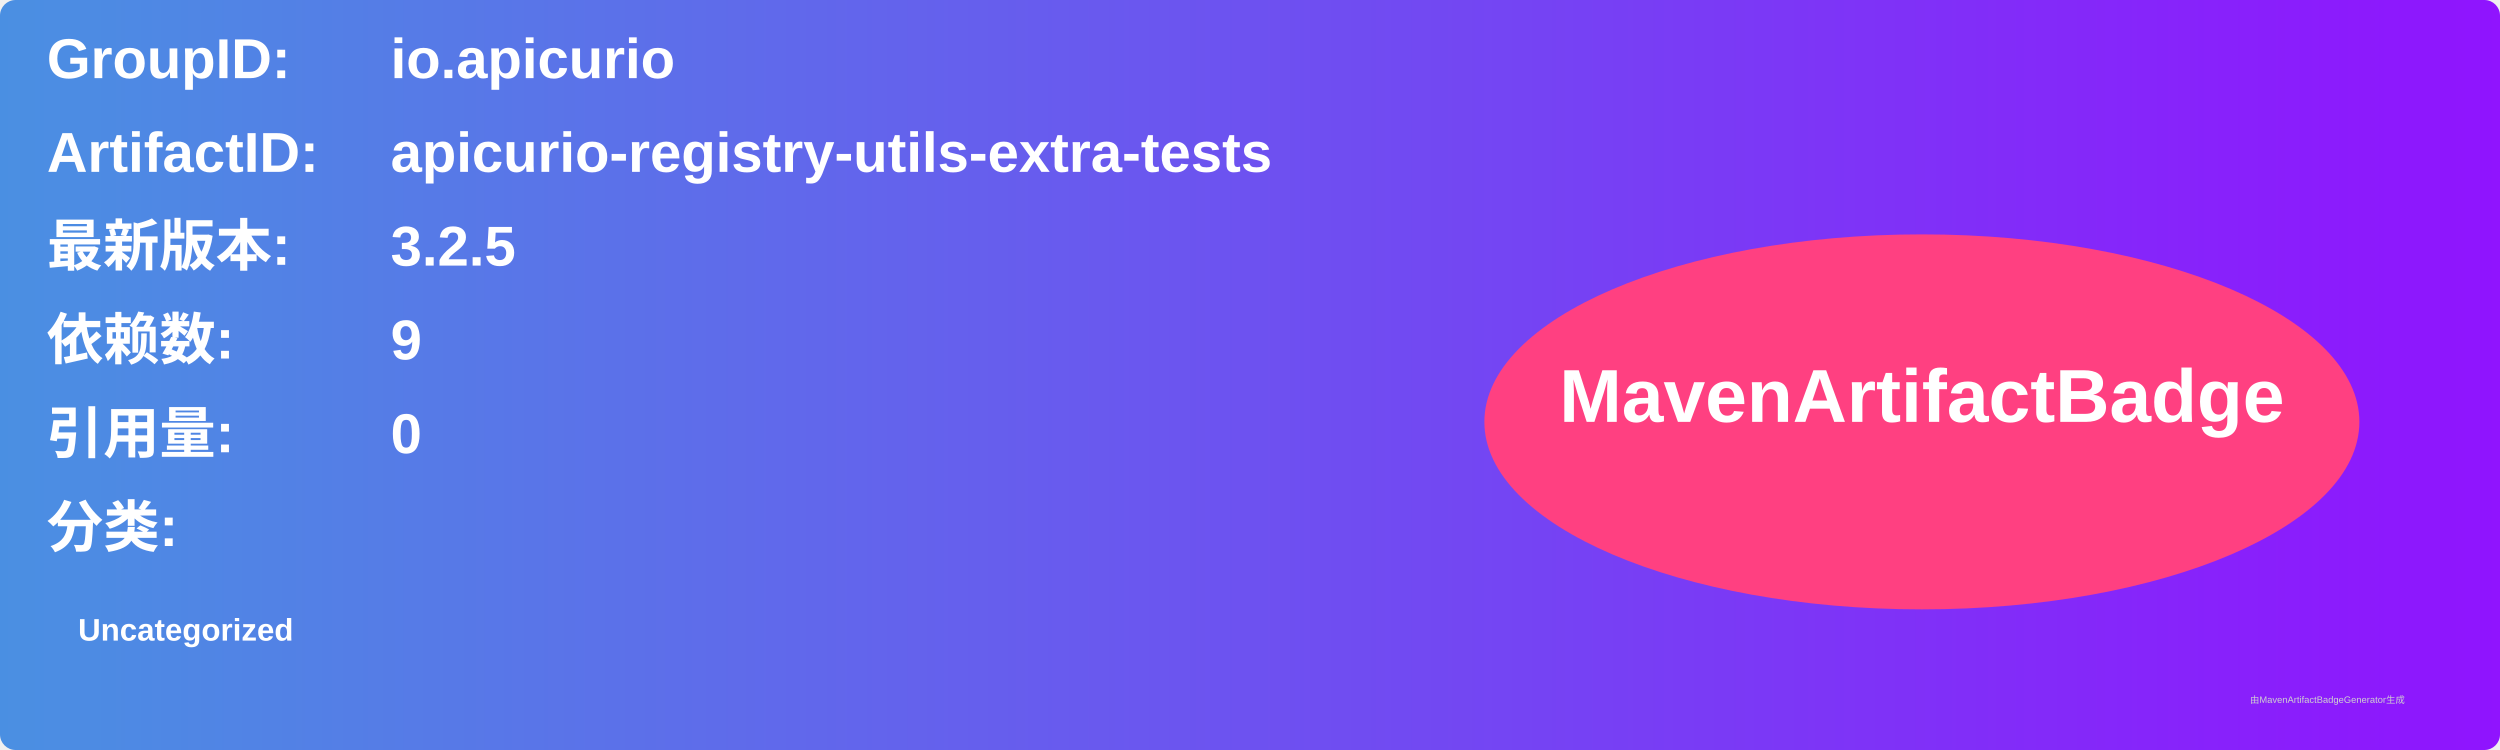
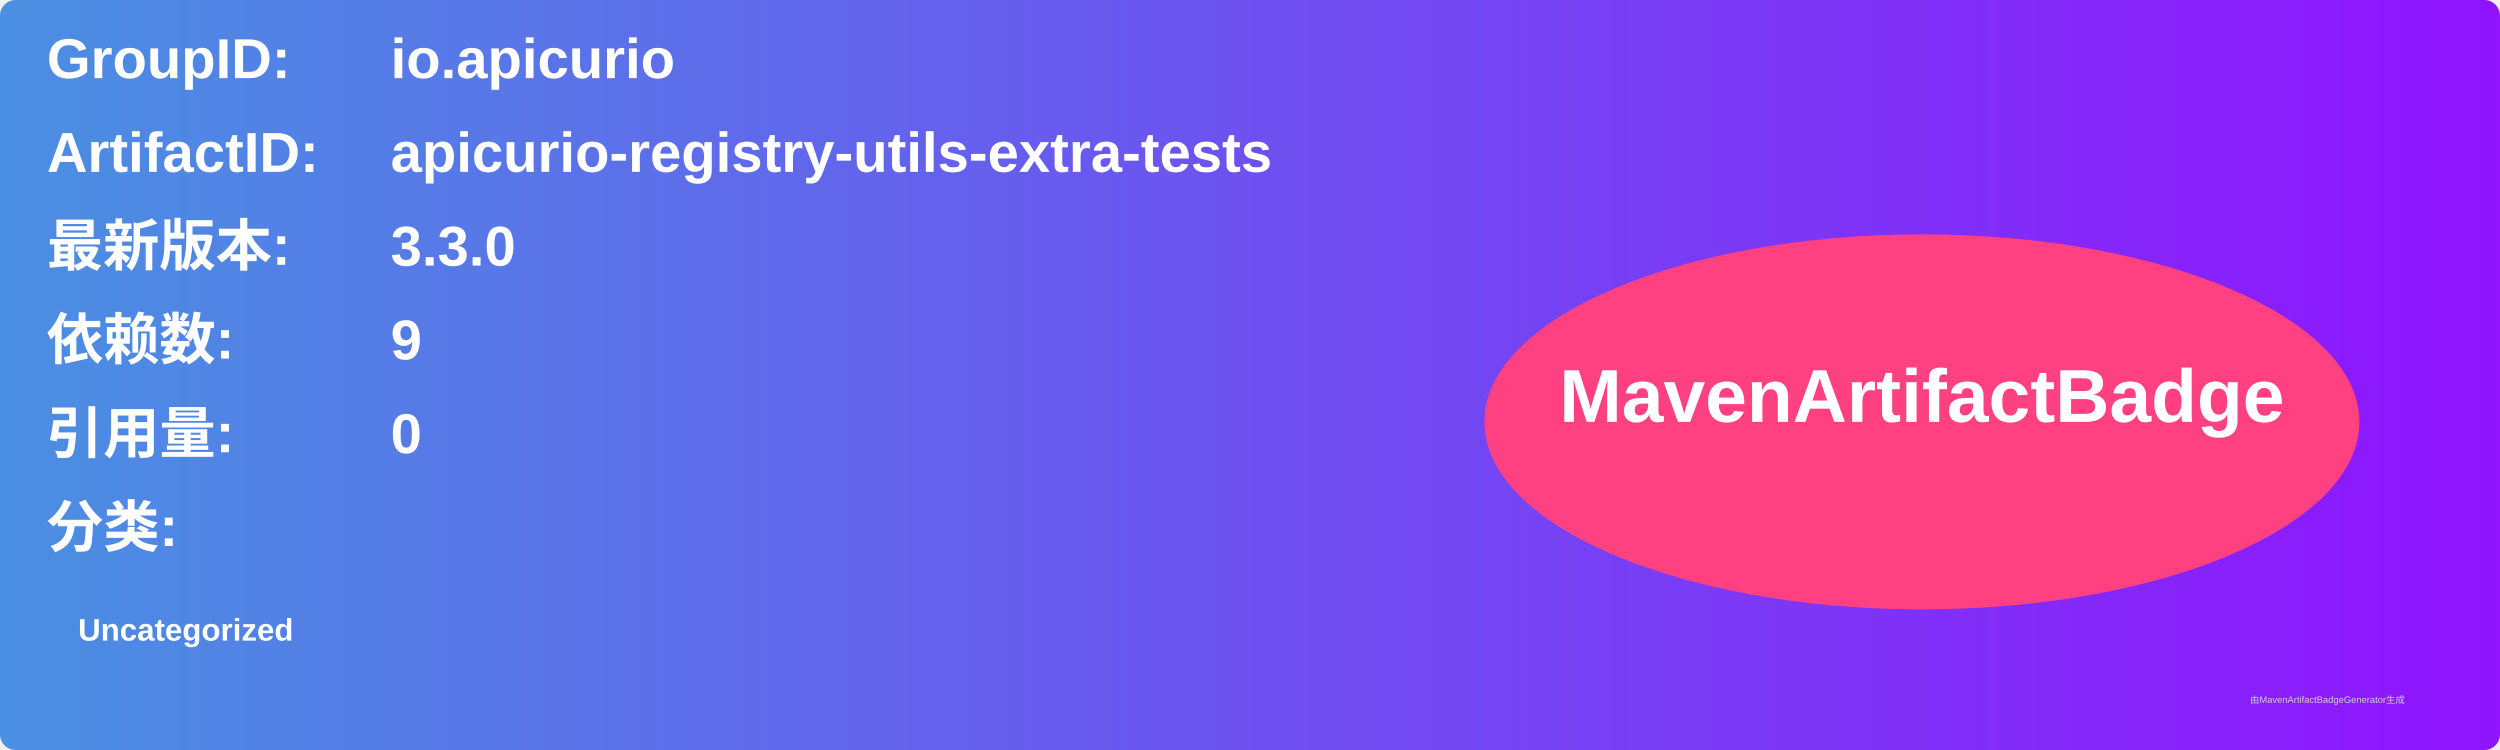
<svg xmlns="http://www.w3.org/2000/svg" width="800" height="240" viewBox="0 0 800 240">
  <linearGradient id="grad" x1="0%" y1="0%" x2="100%" y2="0%">
    <stop offset="0%" stop-color="#4a90e2" />
    <stop offset="100%" stop-color="#9013fe" />
  </linearGradient>
  <rect width="100%" height="100%" rx="5" ry="5" fill="url(#grad)" />
  <g transform="translate(15, 15)">
    <text x="0" y="10" font-family="Arial" font-size="18" fill="white" font-weight="bold" width="260">GroupID:</text>
    <text x="110" y="10" font-family="Arial" font-size="18" fill="white" font-weight="bold" width="460">io.apicurio</text>
    <text x="0" y="40" font-family="Arial" font-size="18" fill="white" font-weight="bold" width="260">ArtifactID:</text>
    <text x="110" y="40" font-family="Arial" font-size="18" fill="white" font-weight="bold" width="460">apicurio-registry-utils-extra-tests</text>
    <text x="0" y="70" font-family="Arial" font-size="18" fill="white" font-weight="bold">最新版本:</text>
    <text x="110" y="70" font-family="Arial" font-size="18" fill="white" font-weight="bold">
-       <tspan font-weight="bold">3.2.5</tspan>
+       <tspan font-weight="bold">3.3.0</tspan>
    </text>
    <text x="0" y="100" font-family="Arial" font-size="18" fill="white" font-weight="bold">依赖数: </text>
    <text x="110" y="100" font-family="Arial" font-size="18" fill="white">
      <tspan font-weight="bold">9</tspan>
    </text>
    <text x="0" y="130" font-family="Arial" font-size="18" fill="white" font-weight="bold">引用量: </text>
    <text x="110" y="130" font-family="Arial" font-size="18" fill="white">
      <tspan font-weight="bold">0</tspan>
    </text>
    <text x="0" y="160" font-family="Arial" font-size="18" fill="white" font-weight="bold">分类:</text>
    <text x="10" y="190" font-family="Arial" font-size="10" fill="white">
      <tspan font-weight="bold">Uncategorized</tspan>
    </text>
    <ellipse cx="600" cy="120" rx="140" ry="60" fill="#ff4081" />
    <text x="600" y="120" text-anchor="middle" font-family="Arial" font-size="24" fill="white" font-weight="bold">MavenArtifactBadge</text>
  </g>
  <text x="720" y="225" font-family="Arial" font-size="3" fill="#d0d0d0">由MavenArtifactBadgeGenerator生成</text>
</svg>
